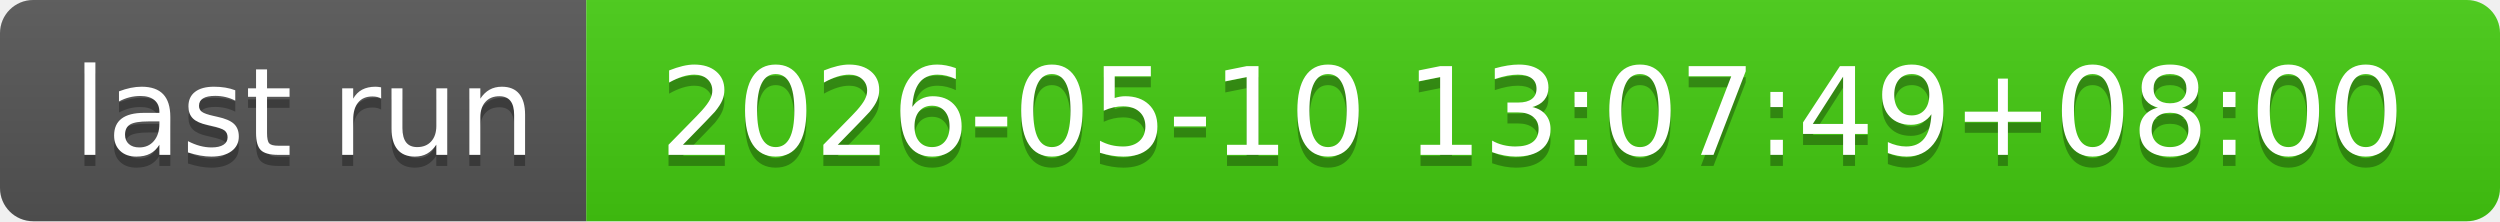
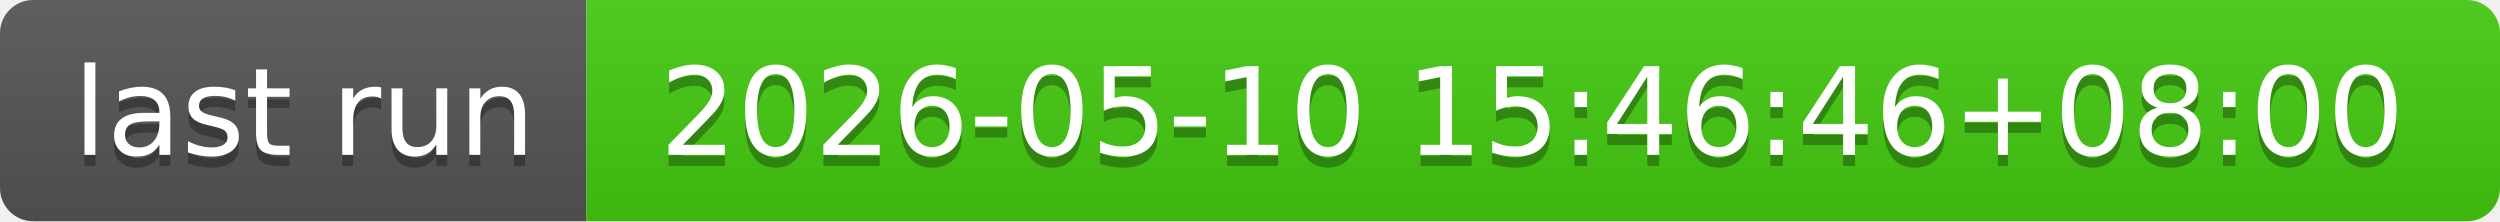
- <svg xmlns="http://www.w3.org/2000/svg" width="226" height="20" role="img" aria-label="last run: 2026-05-10 13:07:49+08:00">
+ <svg xmlns="http://www.w3.org/2000/svg" width="226" height="20" role="img" aria-label="last run: 2026-05-10 15:46:46+08:00">
  <linearGradient id="s" x2="0" y2="100%">
    <stop offset="0" stop-color="#bbb" stop-opacity=".1" />
    <stop offset="1" stop-opacity=".1" />
  </linearGradient>
  <clipPath id="r">
    <rect width="226" height="20" rx="3" fill="#fff" />
  </clipPath>
  <g clip-path="url(#r)">
    <rect width="53" height="20" fill="#555" />
    <rect x="53" width="173" height="20" fill="#4c1" />
    <rect width="226" height="20" fill="url(#s)" />
  </g>
  <g fill="#fff" text-anchor="middle" font-family="Verdana,Geneva,DejaVu Sans,sans-serif" text-rendering="geometricPrecision" font-size="110">
    <text aria-hidden="true" x="275" y="150" fill="#010101" fill-opacity=".3" transform="scale(.1)" textLength="430">last run</text>
    <text x="275" y="140" transform="scale(.1)" fill="#fff" textLength="430">last run</text>
-     <text aria-hidden="true" x="1385" y="150" fill="#010101" fill-opacity=".3" transform="scale(.1)" textLength="1630">2026-05-10 13:07:49+08:00</text>
-     <text x="1385" y="140" transform="scale(.1)" fill="#fff" textLength="1630">2026-05-10 13:07:49+08:00</text>
+     <text aria-hidden="true" x="1385" y="150" fill="#010101" fill-opacity=".3" transform="scale(.1)" textLength="1630">2026-05-10 15:46:46+08:00</text>
+     <text x="1385" y="140" transform="scale(.1)" fill="#fff" textLength="1630">2026-05-10 15:46:46+08:00</text>
  </g>
</svg>
